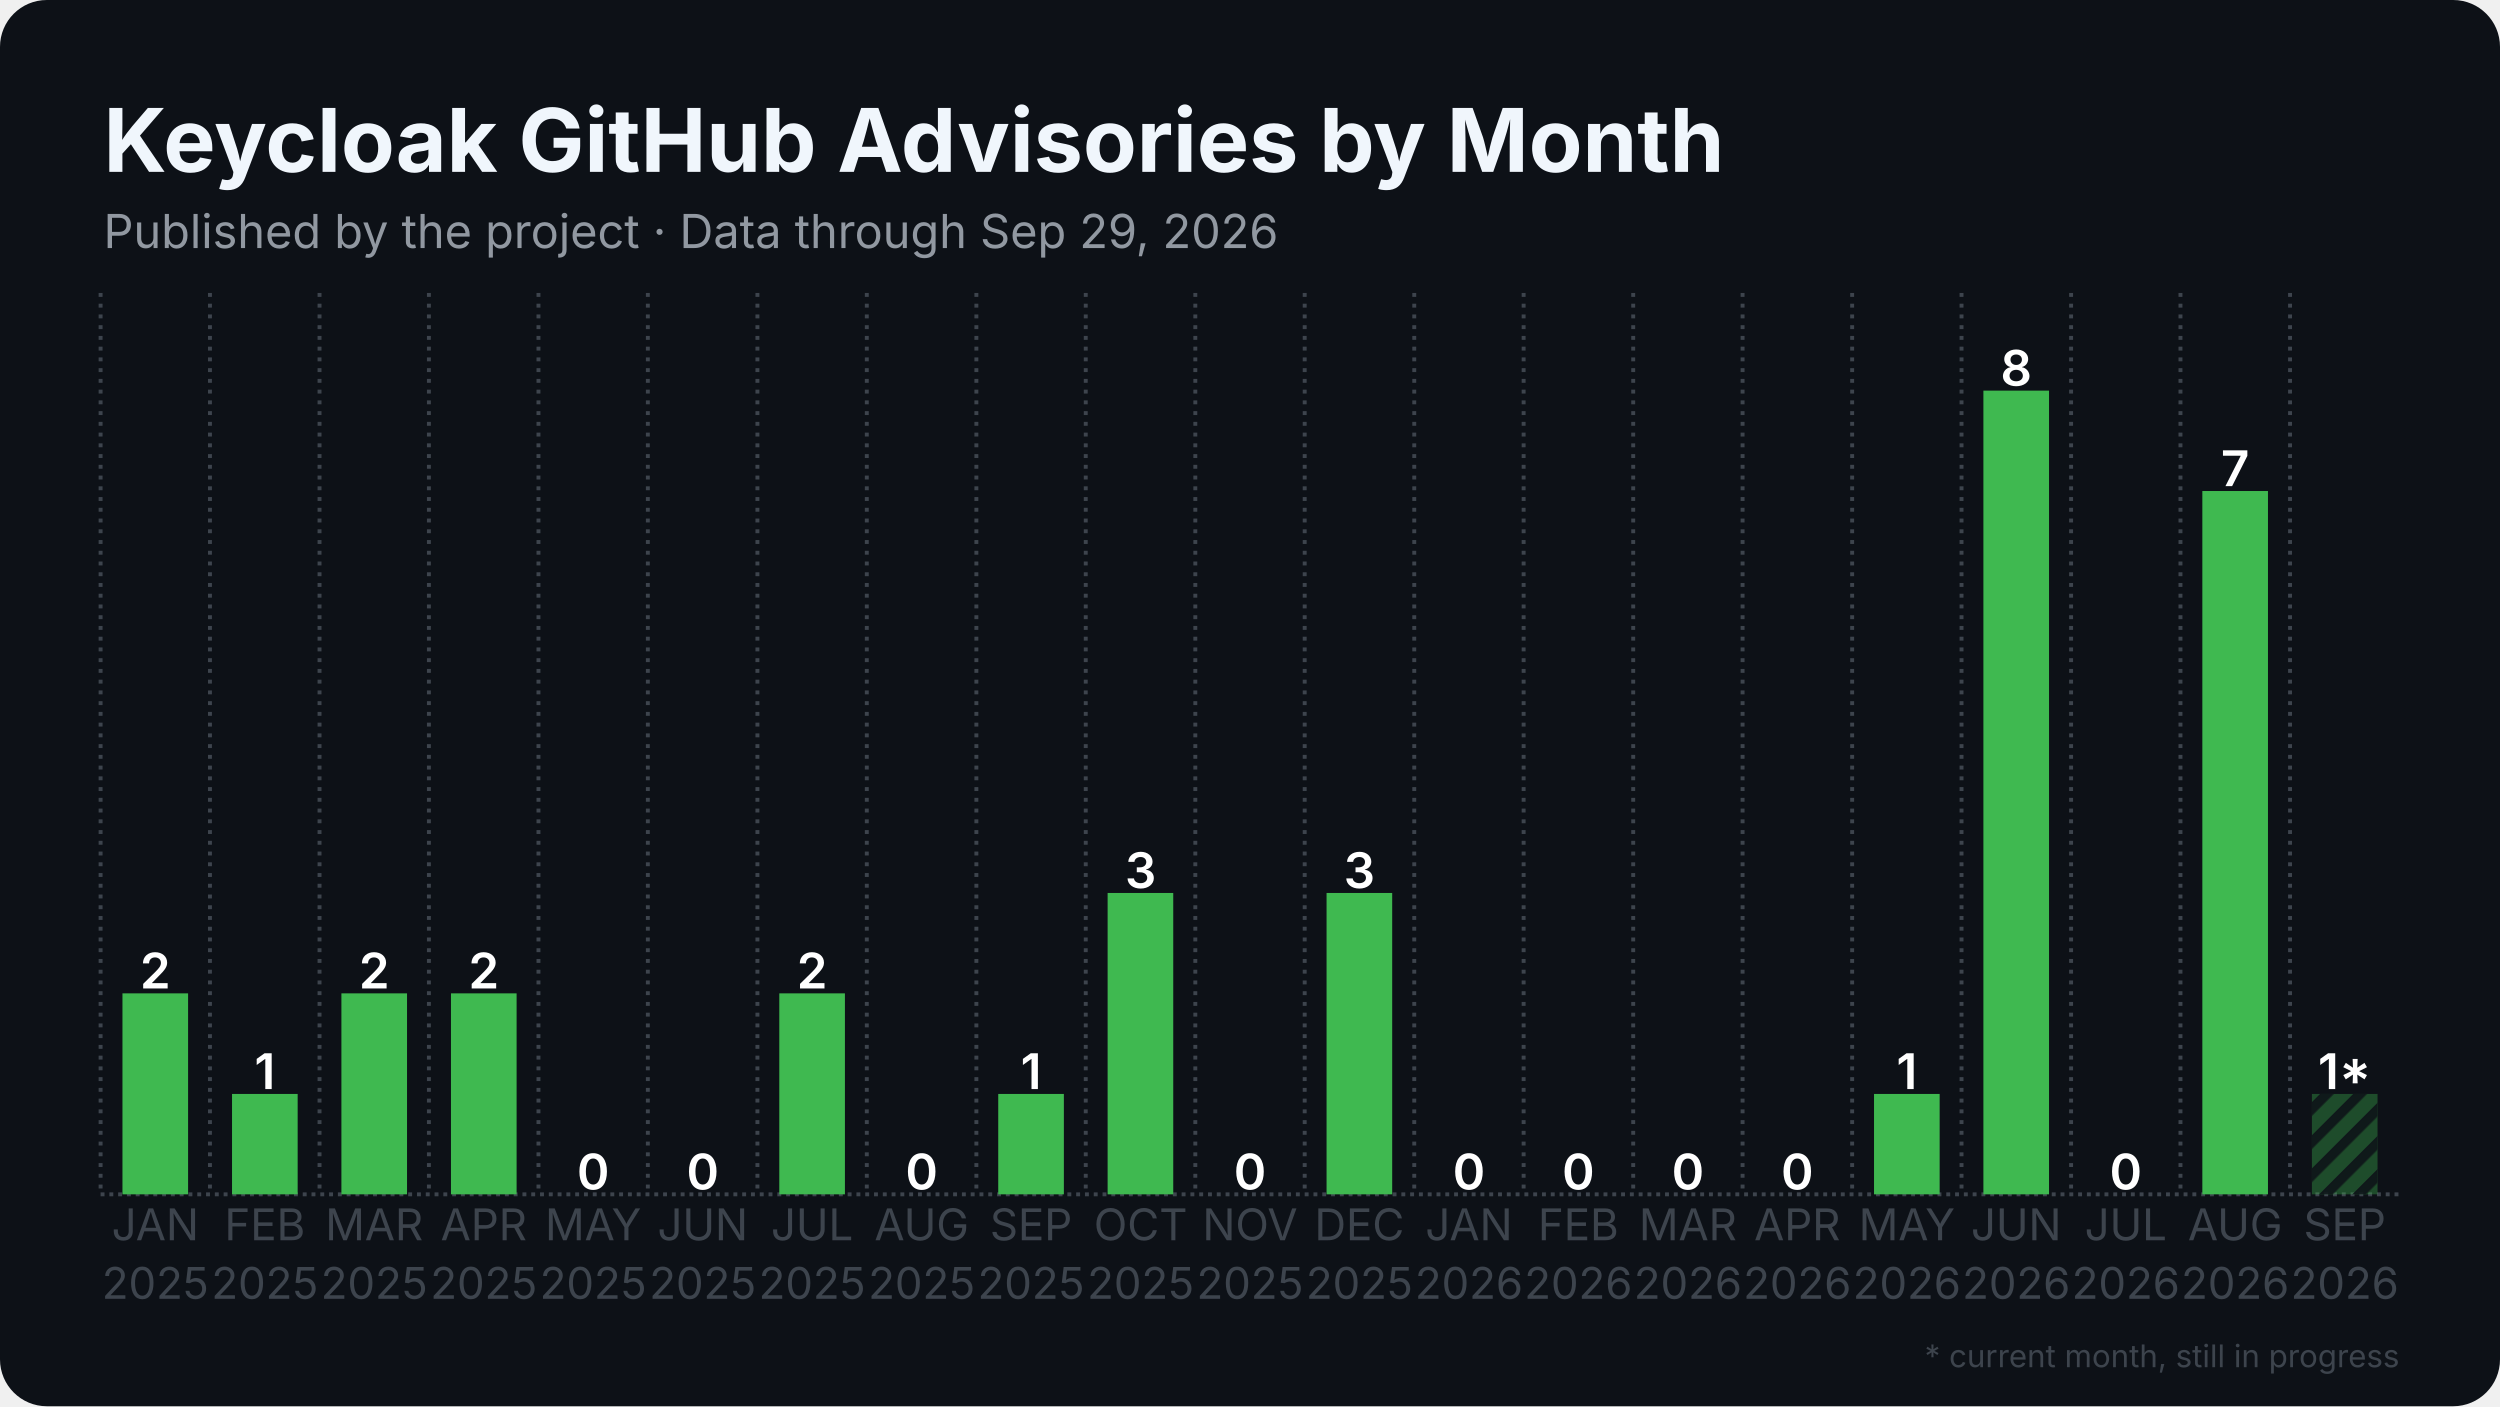
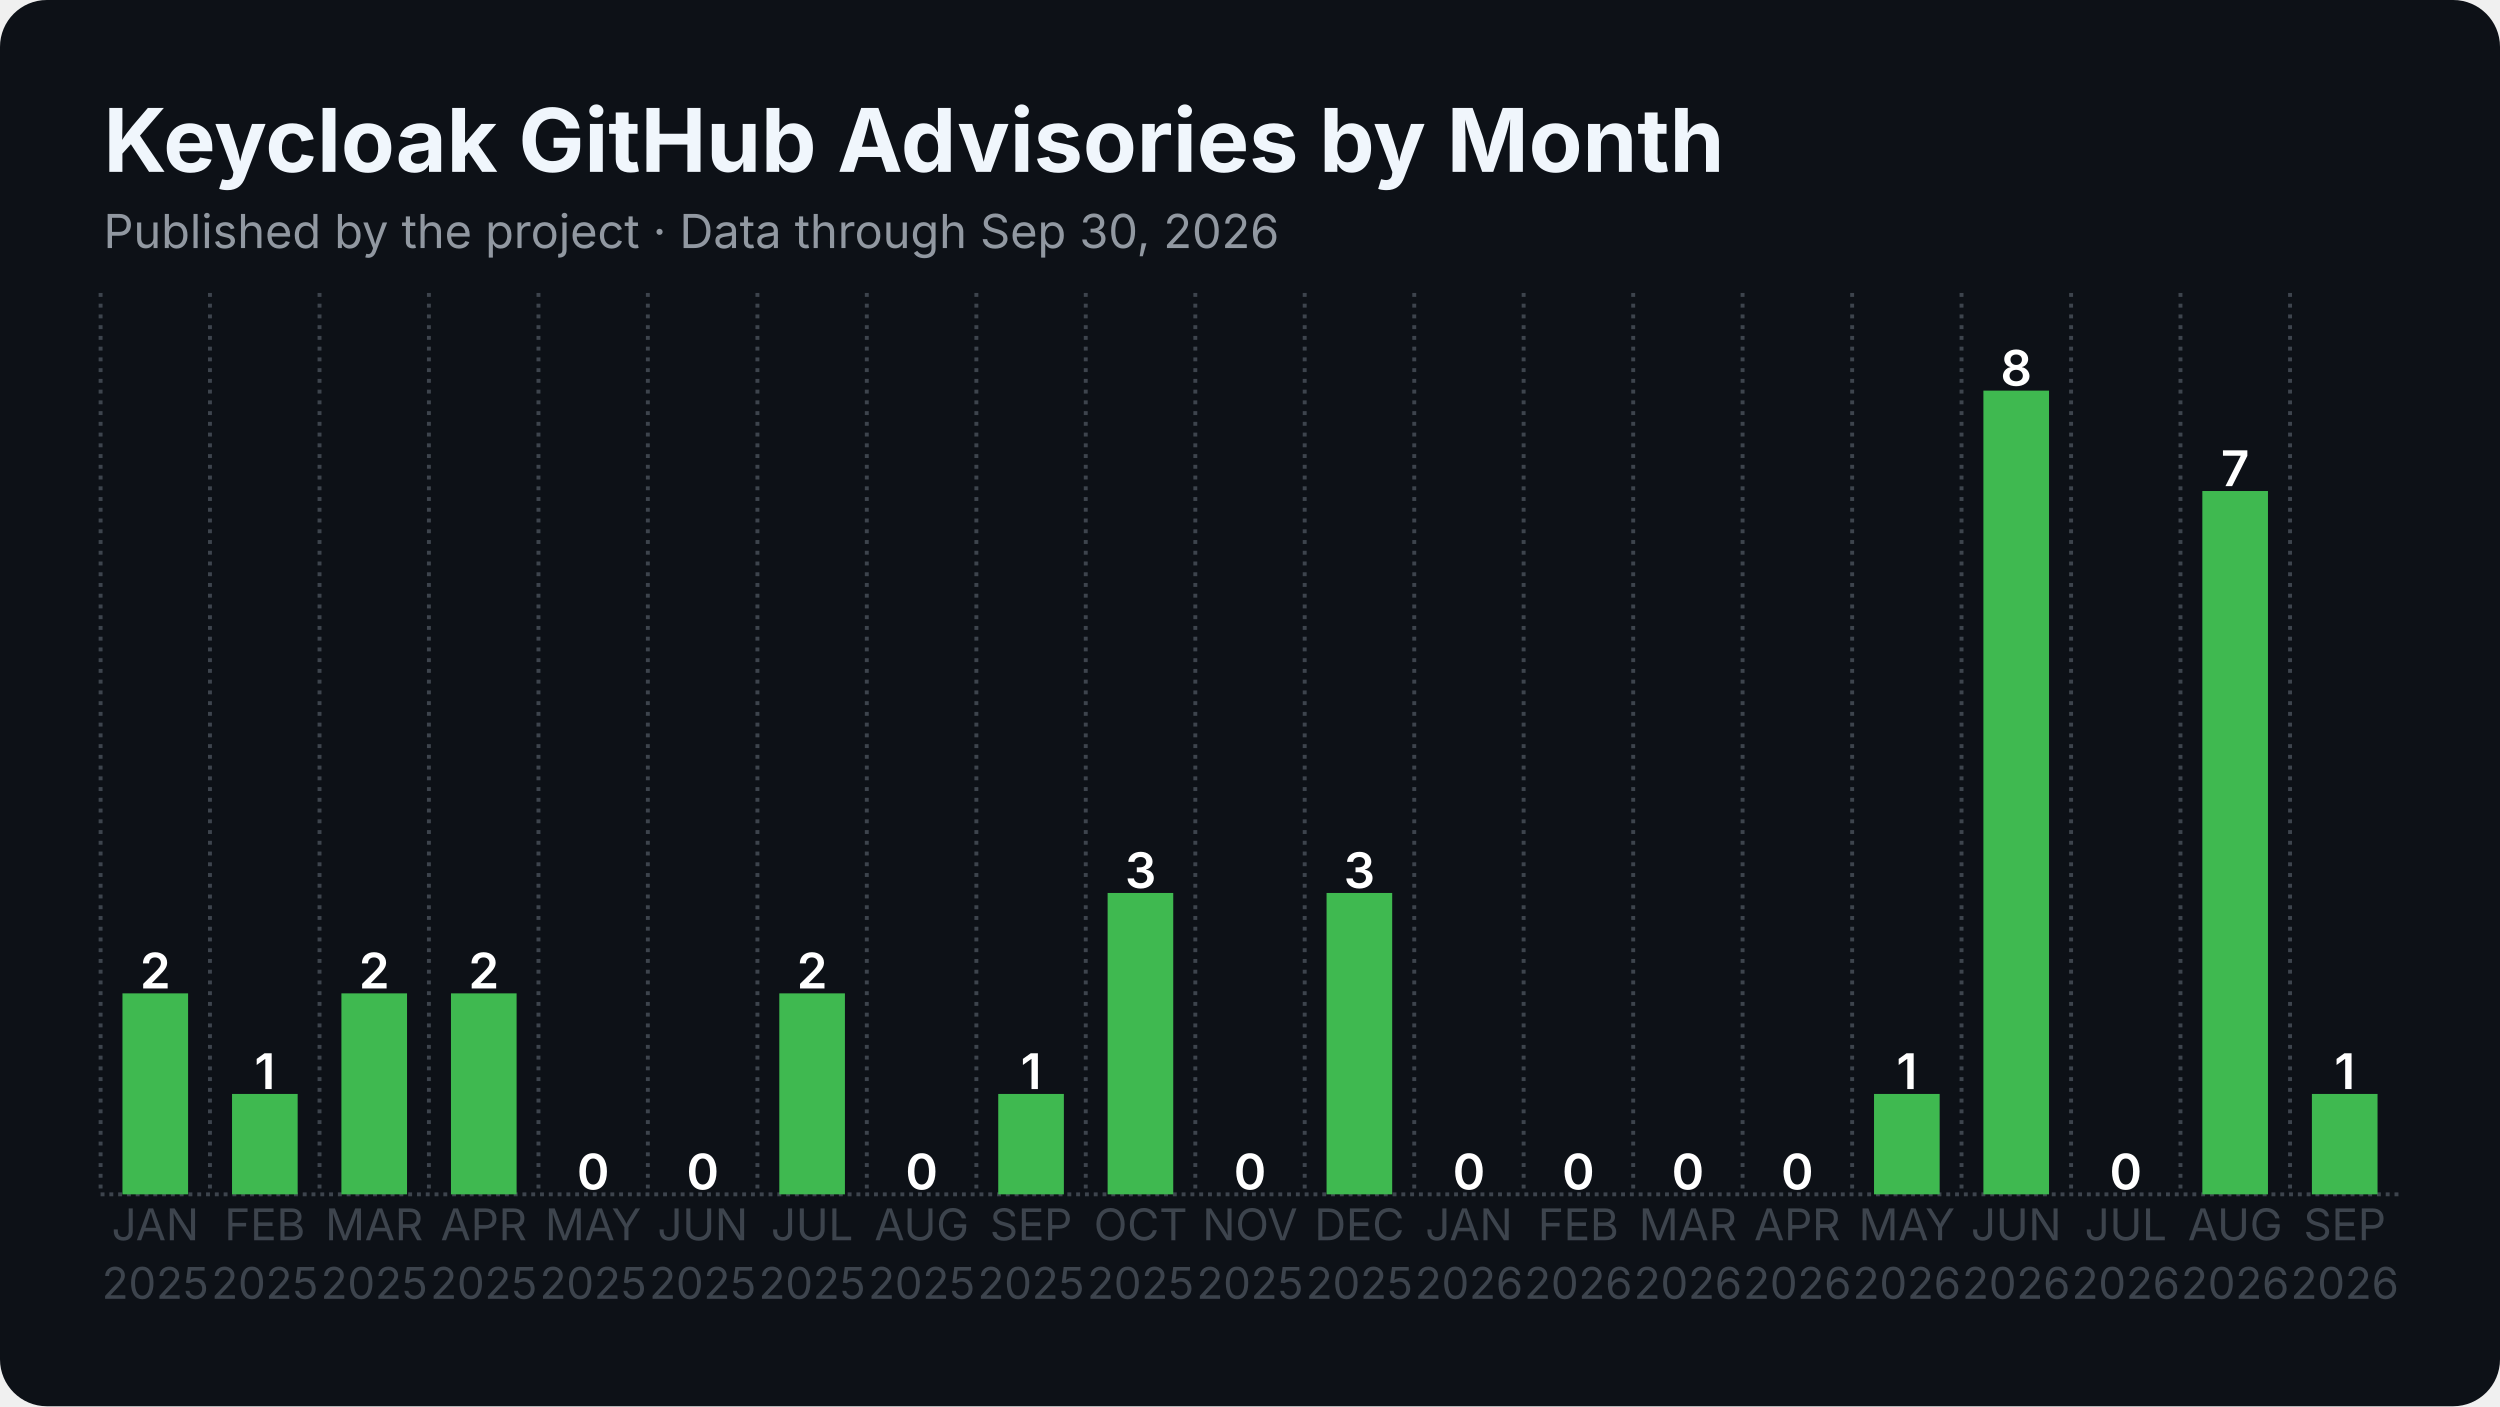
<svg xmlns="http://www.w3.org/2000/svg" width="1280" height="720" viewBox="0 0 1280 720">
  <rect width="1280" height="720" rx="24" fill="#0d1117" />
  <defs>
    <pattern id="stripes" width="12" height="12" patternUnits="userSpaceOnUse" patternTransform="rotate(45)">
      <rect width="12" height="12" fill="none" />
      <rect width="5" height="12" fill="#0d1117" opacity="0.85" />
    </pattern>
  </defs>
  <line x1="51.5" y1="611.5" x2="1228.5" y2="611.5" stroke="#3d444d" stroke-width="2" stroke-dasharray="2 2.5" />
  <line x1="51.5" y1="150.0" x2="51.5" y2="611.5" stroke="#3d444d" stroke-width="2" stroke-dasharray="2 3.5" />
  <line x1="107.5" y1="150.0" x2="107.5" y2="611.5" stroke="#3d444d" stroke-width="2" stroke-dasharray="2 3.5" />
  <line x1="163.6" y1="150.0" x2="163.6" y2="611.5" stroke="#3d444d" stroke-width="2" stroke-dasharray="2 3.5" />
  <line x1="219.6" y1="150.0" x2="219.6" y2="611.5" stroke="#3d444d" stroke-width="2" stroke-dasharray="2 3.5" />
  <line x1="275.7" y1="150.0" x2="275.7" y2="611.5" stroke="#3d444d" stroke-width="2" stroke-dasharray="2 3.5" />
  <line x1="331.7" y1="150.0" x2="331.7" y2="611.5" stroke="#3d444d" stroke-width="2" stroke-dasharray="2 3.5" />
  <line x1="387.8" y1="150.0" x2="387.8" y2="611.5" stroke="#3d444d" stroke-width="2" stroke-dasharray="2 3.5" />
  <line x1="443.8" y1="150.0" x2="443.8" y2="611.5" stroke="#3d444d" stroke-width="2" stroke-dasharray="2 3.5" />
  <line x1="499.9" y1="150.0" x2="499.9" y2="611.5" stroke="#3d444d" stroke-width="2" stroke-dasharray="2 3.5" />
  <line x1="555.9" y1="150.0" x2="555.9" y2="611.5" stroke="#3d444d" stroke-width="2" stroke-dasharray="2 3.5" />
  <line x1="612.0" y1="150.0" x2="612.0" y2="611.5" stroke="#3d444d" stroke-width="2" stroke-dasharray="2 3.5" />
  <line x1="668.0" y1="150.0" x2="668.0" y2="611.5" stroke="#3d444d" stroke-width="2" stroke-dasharray="2 3.5" />
  <line x1="724.1" y1="150.0" x2="724.1" y2="611.5" stroke="#3d444d" stroke-width="2" stroke-dasharray="2 3.5" />
  <line x1="780.1" y1="150.0" x2="780.1" y2="611.5" stroke="#3d444d" stroke-width="2" stroke-dasharray="2 3.5" />
  <line x1="836.2" y1="150.0" x2="836.2" y2="611.5" stroke="#3d444d" stroke-width="2" stroke-dasharray="2 3.5" />
  <line x1="892.2" y1="150.0" x2="892.2" y2="611.5" stroke="#3d444d" stroke-width="2" stroke-dasharray="2 3.5" />
  <line x1="948.3" y1="150.0" x2="948.3" y2="611.5" stroke="#3d444d" stroke-width="2" stroke-dasharray="2 3.5" />
  <line x1="1004.3" y1="150.0" x2="1004.3" y2="611.5" stroke="#3d444d" stroke-width="2" stroke-dasharray="2 3.5" />
  <line x1="1060.4" y1="150.0" x2="1060.4" y2="611.5" stroke="#3d444d" stroke-width="2" stroke-dasharray="2 3.5" />
  <line x1="1116.4" y1="150.0" x2="1116.4" y2="611.5" stroke="#3d444d" stroke-width="2" stroke-dasharray="2 3.5" />
  <line x1="1172.5" y1="150.0" x2="1172.5" y2="611.5" stroke="#3d444d" stroke-width="2" stroke-dasharray="2 3.5" />
  <rect x="62.7" y="508.6" width="33.6" height="102.9" fill="#3fb950" />
  <text x="79.5" y="506.1" text-anchor="middle" font-family="Inter, Segoe UI, Helvetica, Arial, sans-serif" font-size="25.2" font-weight="600" fill="#ffffff">2</text>
  <rect x="118.8" y="560.1" width="33.6" height="51.4" fill="#3fb950" />
  <text x="135.6" y="557.6" text-anchor="middle" font-family="Inter, Segoe UI, Helvetica, Arial, sans-serif" font-size="25.2" font-weight="600" fill="#ffffff">1</text>
  <rect x="174.8" y="508.6" width="33.6" height="102.9" fill="#3fb950" />
  <text x="191.6" y="506.1" text-anchor="middle" font-family="Inter, Segoe UI, Helvetica, Arial, sans-serif" font-size="25.2" font-weight="600" fill="#ffffff">2</text>
  <rect x="230.9" y="508.6" width="33.6" height="102.9" fill="#3fb950" />
  <text x="247.7" y="506.1" text-anchor="middle" font-family="Inter, Segoe UI, Helvetica, Arial, sans-serif" font-size="25.2" font-weight="600" fill="#ffffff">2</text>
  <rect x="286.9" y="611.5" width="33.6" height="0.0" fill="#3fb950" />
  <text x="303.7" y="609.0" text-anchor="middle" font-family="Inter, Segoe UI, Helvetica, Arial, sans-serif" font-size="25.2" font-weight="600" fill="#ffffff">0</text>
  <rect x="342.9" y="611.5" width="33.6" height="0.0" fill="#3fb950" />
  <text x="359.8" y="609.0" text-anchor="middle" font-family="Inter, Segoe UI, Helvetica, Arial, sans-serif" font-size="25.2" font-weight="600" fill="#ffffff">0</text>
  <rect x="399.0" y="508.6" width="33.6" height="102.9" fill="#3fb950" />
  <text x="415.8" y="506.1" text-anchor="middle" font-family="Inter, Segoe UI, Helvetica, Arial, sans-serif" font-size="25.2" font-weight="600" fill="#ffffff">2</text>
  <rect x="455.0" y="611.5" width="33.6" height="0.0" fill="#3fb950" />
  <text x="471.9" y="609.0" text-anchor="middle" font-family="Inter, Segoe UI, Helvetica, Arial, sans-serif" font-size="25.2" font-weight="600" fill="#ffffff">0</text>
  <rect x="511.1" y="560.1" width="33.6" height="51.4" fill="#3fb950" />
  <text x="527.9" y="557.6" text-anchor="middle" font-family="Inter, Segoe UI, Helvetica, Arial, sans-serif" font-size="25.2" font-weight="600" fill="#ffffff">1</text>
  <rect x="567.1" y="457.2" width="33.6" height="154.3" fill="#3fb950" />
  <text x="584.0" y="454.7" text-anchor="middle" font-family="Inter, Segoe UI, Helvetica, Arial, sans-serif" font-size="25.2" font-weight="600" fill="#ffffff">3</text>
  <rect x="623.2" y="611.5" width="33.6" height="0.0" fill="#3fb950" />
  <text x="640.0" y="609.0" text-anchor="middle" font-family="Inter, Segoe UI, Helvetica, Arial, sans-serif" font-size="25.2" font-weight="600" fill="#ffffff">0</text>
  <rect x="679.2" y="457.2" width="33.6" height="154.3" fill="#3fb950" />
  <text x="696.0" y="454.7" text-anchor="middle" font-family="Inter, Segoe UI, Helvetica, Arial, sans-serif" font-size="25.2" font-weight="600" fill="#ffffff">3</text>
  <rect x="735.3" y="611.5" width="33.6" height="0.0" fill="#3fb950" />
  <text x="752.1" y="609.0" text-anchor="middle" font-family="Inter, Segoe UI, Helvetica, Arial, sans-serif" font-size="25.2" font-weight="600" fill="#ffffff">0</text>
  <rect x="791.3" y="611.5" width="33.6" height="0.0" fill="#3fb950" />
  <text x="808.1" y="609.0" text-anchor="middle" font-family="Inter, Segoe UI, Helvetica, Arial, sans-serif" font-size="25.2" font-weight="600" fill="#ffffff">0</text>
  <rect x="847.4" y="611.5" width="33.6" height="0.0" fill="#3fb950" />
  <text x="864.2" y="609.0" text-anchor="middle" font-family="Inter, Segoe UI, Helvetica, Arial, sans-serif" font-size="25.2" font-weight="600" fill="#ffffff">0</text>
  <rect x="903.4" y="611.5" width="33.6" height="0.0" fill="#3fb950" />
  <text x="920.2" y="609.0" text-anchor="middle" font-family="Inter, Segoe UI, Helvetica, Arial, sans-serif" font-size="25.2" font-weight="600" fill="#ffffff">0</text>
  <rect x="959.5" y="560.1" width="33.6" height="51.4" fill="#3fb950" />
  <text x="976.3" y="557.6" text-anchor="middle" font-family="Inter, Segoe UI, Helvetica, Arial, sans-serif" font-size="25.2" font-weight="600" fill="#ffffff">1</text>
  <rect x="1015.5" y="200.0" width="33.6" height="411.5" fill="#3fb950" />
  <text x="1032.3" y="197.5" text-anchor="middle" font-family="Inter, Segoe UI, Helvetica, Arial, sans-serif" font-size="25.2" font-weight="600" fill="#ffffff">8</text>
  <rect x="1071.6" y="611.5" width="33.6" height="0.0" fill="#3fb950" />
  <text x="1088.4" y="609.0" text-anchor="middle" font-family="Inter, Segoe UI, Helvetica, Arial, sans-serif" font-size="25.2" font-weight="600" fill="#ffffff">0</text>
  <rect x="1127.6" y="251.4" width="33.6" height="360.1" fill="#3fb950" />
  <text x="1144.4" y="248.9" text-anchor="middle" font-family="Inter, Segoe UI, Helvetica, Arial, sans-serif" font-size="25.2" font-weight="600" fill="#ffffff">7</text>
-   <rect x="1183.7" y="560.1" width="33.6" height="51.4" fill="#3fb950" opacity="0.35" />
-   <rect x="1183.7" y="560.1" width="33.6" height="51.4" fill="url(#stripes)" />
-   <text x="1200.5" y="557.6" text-anchor="middle" font-family="Inter, Segoe UI, Helvetica, Arial, sans-serif" font-size="25.2" font-weight="600" fill="#ffffff">1*</text>
+   <rect x="1183.7" y="560.1" width="33.6" height="51.4" fill="#3fb950" />
+   <text x="1200.5" y="557.6" text-anchor="middle" font-family="Inter, Segoe UI, Helvetica, Arial, sans-serif" font-size="25.2" font-weight="600" fill="#ffffff">1</text>
  <text x="79.5" y="635" text-anchor="middle" font-family="Inter, Segoe UI, Helvetica, Arial, sans-serif" font-size="22.4" fill="#3d444d">JAN</text>
  <text x="79.5" y="665" text-anchor="middle" font-family="Inter, Segoe UI, Helvetica, Arial, sans-serif" font-size="22.4" fill="#3d444d">2025</text>
  <text x="135.6" y="635" text-anchor="middle" font-family="Inter, Segoe UI, Helvetica, Arial, sans-serif" font-size="22.4" fill="#3d444d">FEB</text>
  <text x="135.6" y="665" text-anchor="middle" font-family="Inter, Segoe UI, Helvetica, Arial, sans-serif" font-size="22.4" fill="#3d444d">2025</text>
  <text x="191.6" y="635" text-anchor="middle" font-family="Inter, Segoe UI, Helvetica, Arial, sans-serif" font-size="22.4" fill="#3d444d">MAR</text>
  <text x="191.6" y="665" text-anchor="middle" font-family="Inter, Segoe UI, Helvetica, Arial, sans-serif" font-size="22.4" fill="#3d444d">2025</text>
  <text x="247.7" y="635" text-anchor="middle" font-family="Inter, Segoe UI, Helvetica, Arial, sans-serif" font-size="22.4" fill="#3d444d">APR</text>
  <text x="247.7" y="665" text-anchor="middle" font-family="Inter, Segoe UI, Helvetica, Arial, sans-serif" font-size="22.4" fill="#3d444d">2025</text>
  <text x="303.7" y="635" text-anchor="middle" font-family="Inter, Segoe UI, Helvetica, Arial, sans-serif" font-size="22.4" fill="#3d444d">MAY</text>
  <text x="303.7" y="665" text-anchor="middle" font-family="Inter, Segoe UI, Helvetica, Arial, sans-serif" font-size="22.4" fill="#3d444d">2025</text>
  <text x="359.8" y="635" text-anchor="middle" font-family="Inter, Segoe UI, Helvetica, Arial, sans-serif" font-size="22.4" fill="#3d444d">JUN</text>
  <text x="359.8" y="665" text-anchor="middle" font-family="Inter, Segoe UI, Helvetica, Arial, sans-serif" font-size="22.4" fill="#3d444d">2025</text>
  <text x="415.8" y="635" text-anchor="middle" font-family="Inter, Segoe UI, Helvetica, Arial, sans-serif" font-size="22.4" fill="#3d444d">JUL</text>
  <text x="415.8" y="665" text-anchor="middle" font-family="Inter, Segoe UI, Helvetica, Arial, sans-serif" font-size="22.4" fill="#3d444d">2025</text>
  <text x="471.9" y="635" text-anchor="middle" font-family="Inter, Segoe UI, Helvetica, Arial, sans-serif" font-size="22.4" fill="#3d444d">AUG</text>
  <text x="471.9" y="665" text-anchor="middle" font-family="Inter, Segoe UI, Helvetica, Arial, sans-serif" font-size="22.4" fill="#3d444d">2025</text>
  <text x="527.9" y="635" text-anchor="middle" font-family="Inter, Segoe UI, Helvetica, Arial, sans-serif" font-size="22.4" fill="#3d444d">SEP</text>
  <text x="527.9" y="665" text-anchor="middle" font-family="Inter, Segoe UI, Helvetica, Arial, sans-serif" font-size="22.4" fill="#3d444d">2025</text>
  <text x="584.0" y="635" text-anchor="middle" font-family="Inter, Segoe UI, Helvetica, Arial, sans-serif" font-size="22.4" fill="#3d444d">OCT</text>
  <text x="584.0" y="665" text-anchor="middle" font-family="Inter, Segoe UI, Helvetica, Arial, sans-serif" font-size="22.4" fill="#3d444d">2025</text>
  <text x="640.0" y="635" text-anchor="middle" font-family="Inter, Segoe UI, Helvetica, Arial, sans-serif" font-size="22.4" fill="#3d444d">NOV</text>
  <text x="640.0" y="665" text-anchor="middle" font-family="Inter, Segoe UI, Helvetica, Arial, sans-serif" font-size="22.4" fill="#3d444d">2025</text>
  <text x="696.0" y="635" text-anchor="middle" font-family="Inter, Segoe UI, Helvetica, Arial, sans-serif" font-size="22.4" fill="#3d444d">DEC</text>
  <text x="696.0" y="665" text-anchor="middle" font-family="Inter, Segoe UI, Helvetica, Arial, sans-serif" font-size="22.4" fill="#3d444d">2025</text>
  <text x="752.1" y="635" text-anchor="middle" font-family="Inter, Segoe UI, Helvetica, Arial, sans-serif" font-size="22.4" fill="#3d444d">JAN</text>
  <text x="752.1" y="665" text-anchor="middle" font-family="Inter, Segoe UI, Helvetica, Arial, sans-serif" font-size="22.4" fill="#3d444d">2026</text>
  <text x="808.1" y="635" text-anchor="middle" font-family="Inter, Segoe UI, Helvetica, Arial, sans-serif" font-size="22.4" fill="#3d444d">FEB</text>
  <text x="808.1" y="665" text-anchor="middle" font-family="Inter, Segoe UI, Helvetica, Arial, sans-serif" font-size="22.4" fill="#3d444d">2026</text>
  <text x="864.2" y="635" text-anchor="middle" font-family="Inter, Segoe UI, Helvetica, Arial, sans-serif" font-size="22.4" fill="#3d444d">MAR</text>
  <text x="864.2" y="665" text-anchor="middle" font-family="Inter, Segoe UI, Helvetica, Arial, sans-serif" font-size="22.4" fill="#3d444d">2026</text>
  <text x="920.2" y="635" text-anchor="middle" font-family="Inter, Segoe UI, Helvetica, Arial, sans-serif" font-size="22.4" fill="#3d444d">APR</text>
  <text x="920.2" y="665" text-anchor="middle" font-family="Inter, Segoe UI, Helvetica, Arial, sans-serif" font-size="22.4" fill="#3d444d">2026</text>
  <text x="976.3" y="635" text-anchor="middle" font-family="Inter, Segoe UI, Helvetica, Arial, sans-serif" font-size="22.4" fill="#3d444d">MAY</text>
  <text x="976.3" y="665" text-anchor="middle" font-family="Inter, Segoe UI, Helvetica, Arial, sans-serif" font-size="22.4" fill="#3d444d">2026</text>
  <text x="1032.3" y="635" text-anchor="middle" font-family="Inter, Segoe UI, Helvetica, Arial, sans-serif" font-size="22.4" fill="#3d444d">JUN</text>
  <text x="1032.3" y="665" text-anchor="middle" font-family="Inter, Segoe UI, Helvetica, Arial, sans-serif" font-size="22.4" fill="#3d444d">2026</text>
  <text x="1088.4" y="635" text-anchor="middle" font-family="Inter, Segoe UI, Helvetica, Arial, sans-serif" font-size="22.4" fill="#3d444d">JUL</text>
  <text x="1088.4" y="665" text-anchor="middle" font-family="Inter, Segoe UI, Helvetica, Arial, sans-serif" font-size="22.4" fill="#3d444d">2026</text>
  <text x="1144.4" y="635" text-anchor="middle" font-family="Inter, Segoe UI, Helvetica, Arial, sans-serif" font-size="22.4" fill="#3d444d">AUG</text>
  <text x="1144.4" y="665" text-anchor="middle" font-family="Inter, Segoe UI, Helvetica, Arial, sans-serif" font-size="22.4" fill="#3d444d">2026</text>
  <text x="1200.5" y="635" text-anchor="middle" font-family="Inter, Segoe UI, Helvetica, Arial, sans-serif" font-size="22.4" fill="#3d444d">SEP</text>
  <text x="1200.5" y="665" text-anchor="middle" font-family="Inter, Segoe UI, Helvetica, Arial, sans-serif" font-size="22.4" fill="#3d444d">2026</text>
  <text x="53.0" y="88.0" font-family="Inter, Segoe UI, Helvetica, Arial, sans-serif" font-size="45" font-weight="700" fill="#f0f6fc">Keycloak GitHub Advisories by Month</text>
-   <text x="53.0" y="127.0" font-family="Inter, Segoe UI, Helvetica, Arial, sans-serif" font-size="24" fill="#9198a1">Published by the project · Data through Sep 29, 2026</text>
-   <text x="1228.5" y="700" text-anchor="end" font-family="Inter, Segoe UI, Helvetica, Arial, sans-serif" font-size="16" fill="#3d444d">* current month, still in progress</text>
+   <text x="53.0" y="127.0" font-family="Inter, Segoe UI, Helvetica, Arial, sans-serif" font-size="24" fill="#9198a1">Published by the project · Data through Sep 30, 2026</text>
</svg>
